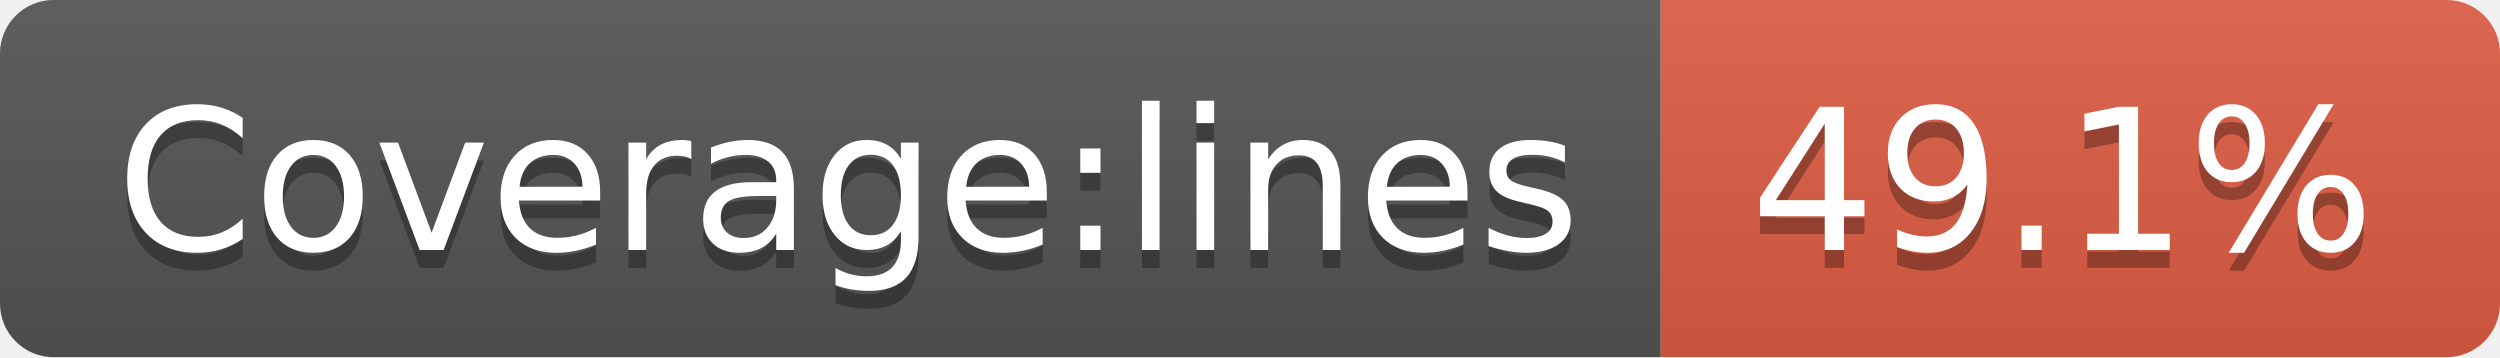
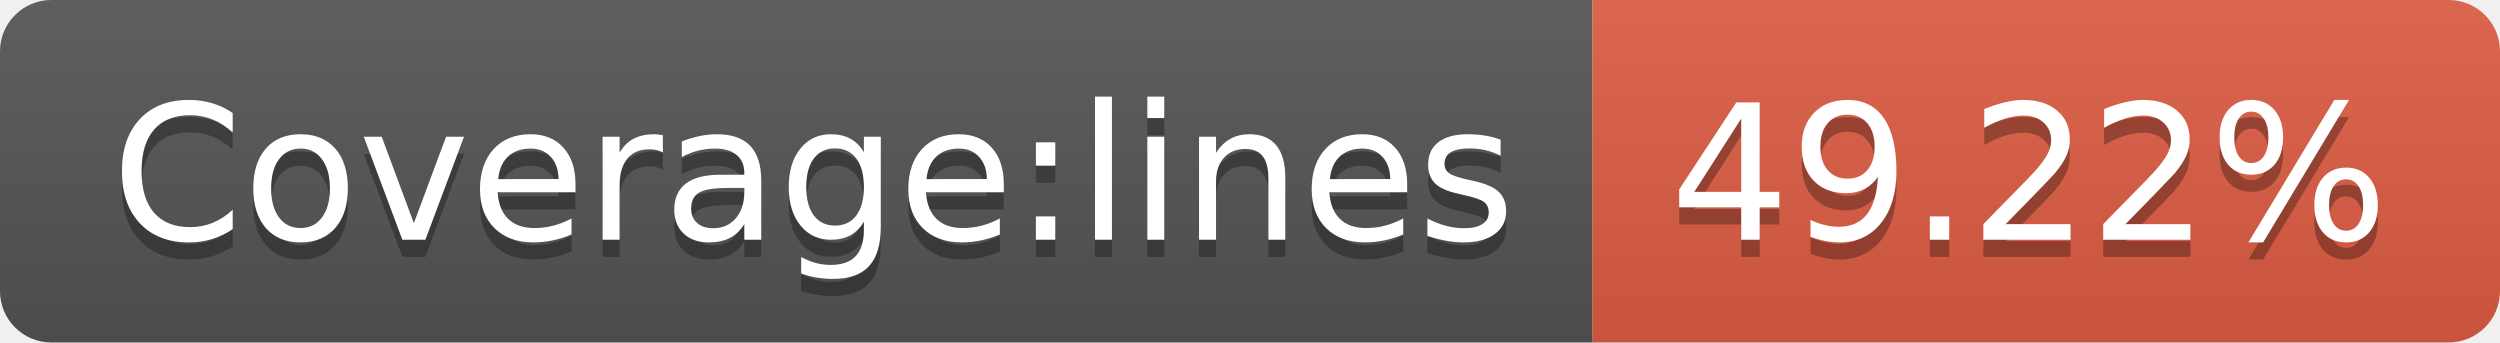
- <svg xmlns="http://www.w3.org/2000/svg" width="140" height="20" role="img" aria-label="Coverage:lines: 49.1%">
+ <svg xmlns="http://www.w3.org/2000/svg" width="146" height="20" role="img" aria-label="Coverage:lines: 49.22%">
  <linearGradient id="s" x2="0" y2="100%">
    <stop offset="0" stop-color="#bbb" stop-opacity=".1" />
    <stop offset="1" stop-opacity=".1" />
  </linearGradient>
  <clipPath id="r">
-     <rect width="140" height="20" rx="3" fill="#fff" />
+     <rect width="146" height="20" rx="3" fill="#fff" />
  </clipPath>
  <g clip-path="url(#r)">
    <rect width="93" height="20" fill="#555" />
-     <rect x="93" width="47" height="20" fill="#e05d44" />
-     <rect width="140" height="20" fill="url(#s)" />
+     <rect x="93" width="53" height="20" fill="#e05d44" />
+     <rect width="146" height="20" fill="url(#s)" />
  </g>
  <g fill="#fff" text-anchor="middle" font-family="Verdana,Geneva,DejaVu Sans,sans-serif" text-rendering="geometricPrecision" font-size="110">
    <text aria-hidden="true" x="475" y="150" fill="#010101" fill-opacity=".3" transform="scale(.1)" textLength="830">Coverage:lines</text>
    <text x="475" y="140" transform="scale(.1)" fill="#fff" textLength="830">Coverage:lines</text>
-     <text aria-hidden="true" x="1155" y="150" fill="#010101" fill-opacity=".3" transform="scale(.1)" textLength="370">49.1%</text>
-     <text x="1155" y="140" transform="scale(.1)" fill="#fff" textLength="370">49.1%</text>
+     <text aria-hidden="true" x="1185" y="150" fill="#010101" fill-opacity=".3" transform="scale(.1)" textLength="430">49.22%</text>
+     <text x="1185" y="140" transform="scale(.1)" fill="#fff" textLength="430">49.22%</text>
  </g>
</svg>
